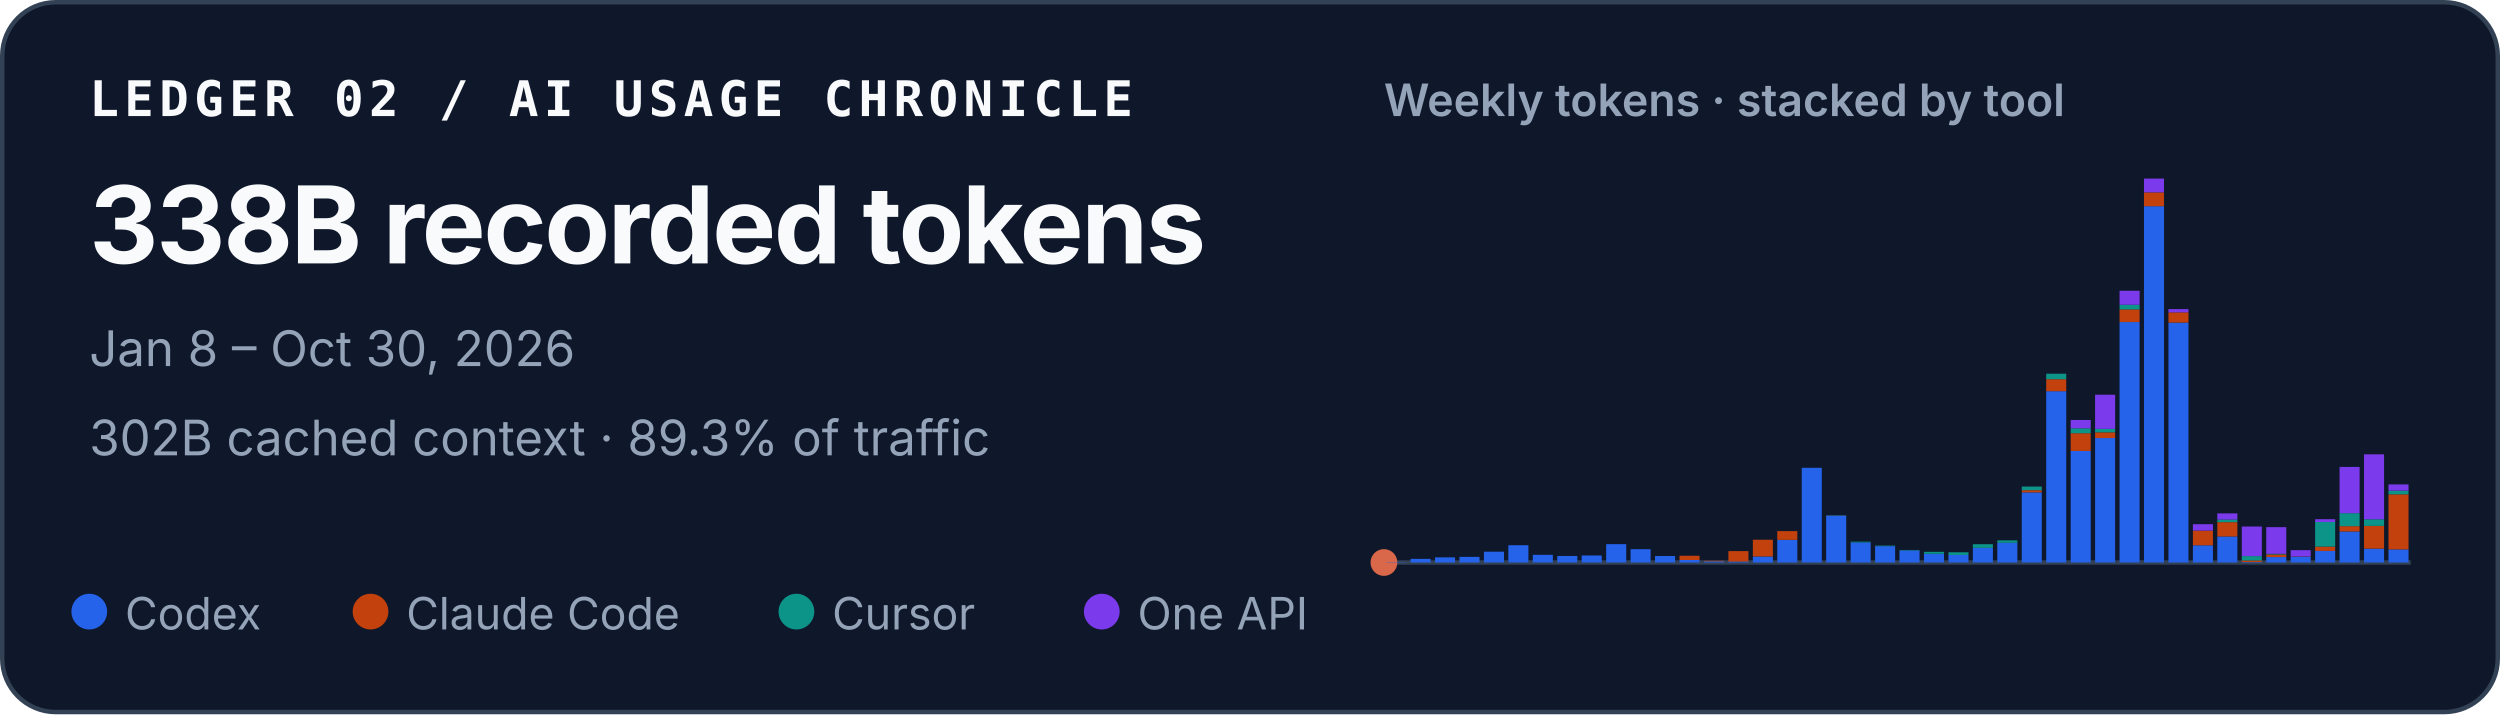
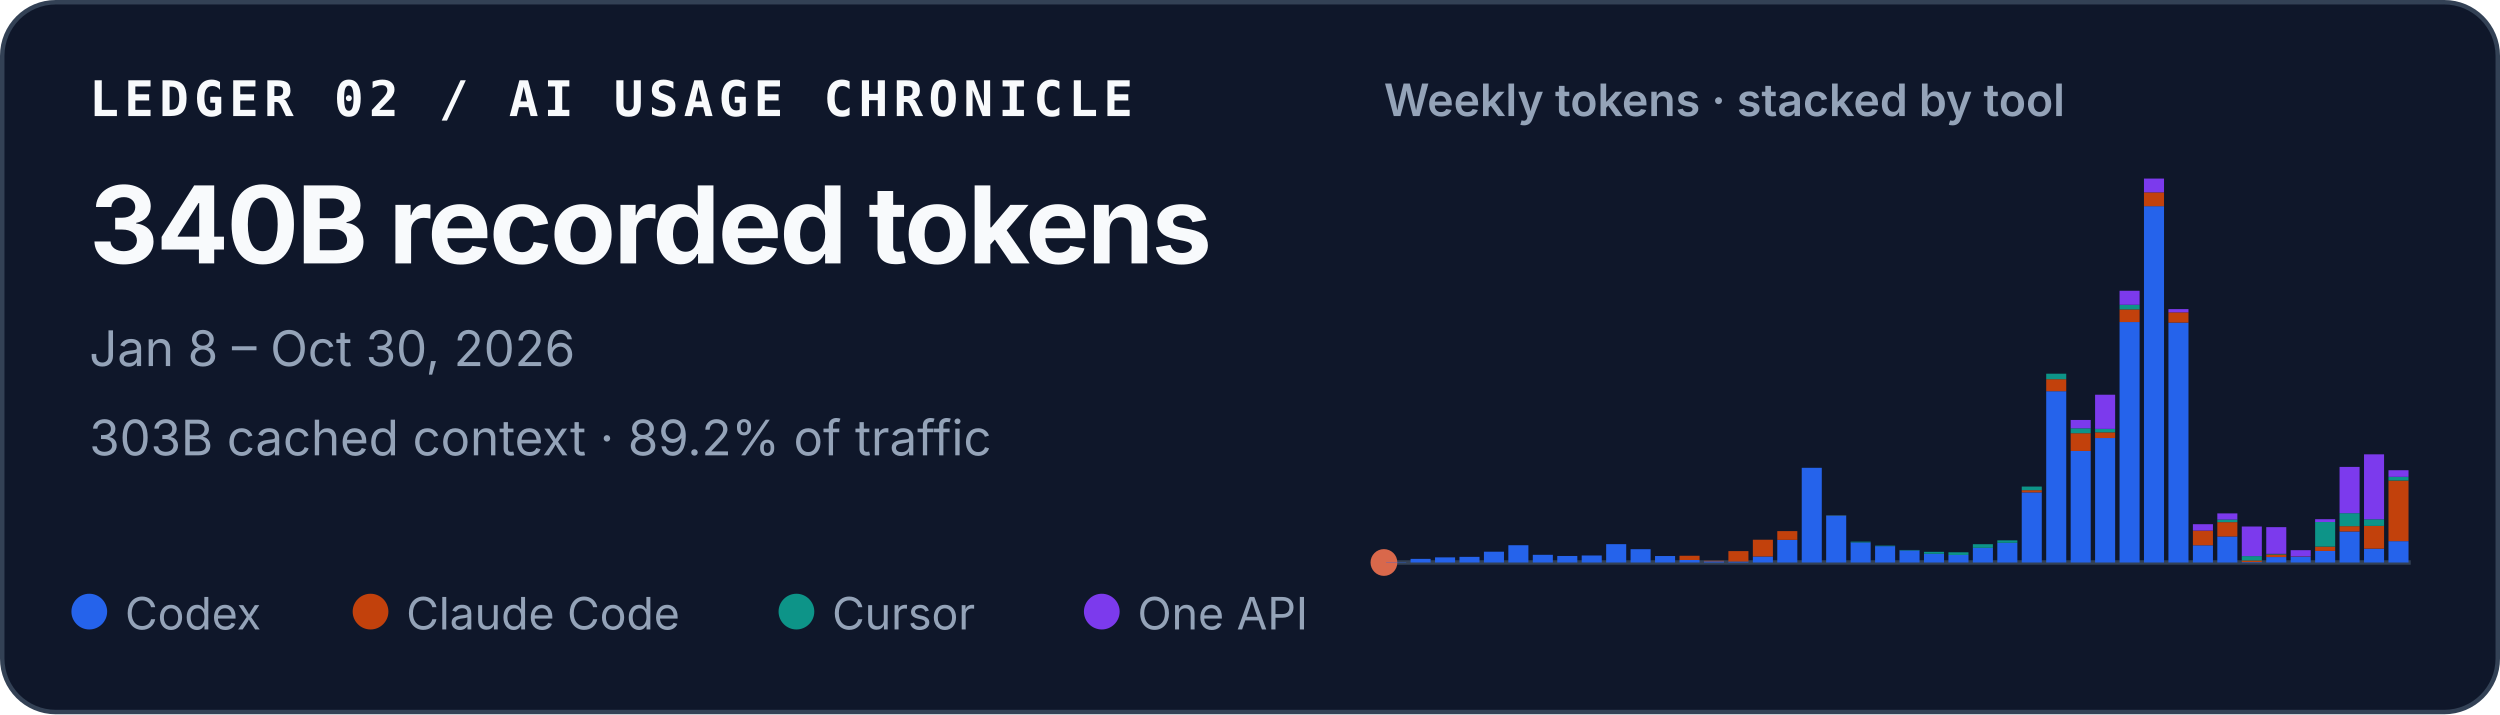
<svg xmlns="http://www.w3.org/2000/svg" width="560" height="160" viewBox="0 0 560 160" role="img" aria-labelledby="title desc">
  <style>
    text { font-family: ui-sans-serif, -apple-system, BlinkMacSystemFont, "Segoe UI", sans-serif; fill: #f8fafc; }
    .identity { font-family: ui-monospace, SFMono-Regular, Menlo, Consolas, monospace; font-size: 11px; font-weight: 700; letter-spacing: .11em; }
    .total { font-size: 24px; font-weight: 720; letter-spacing: -.02em; }
    .meta { font-size: 11px; fill: #94a3b8; }
    .chart-title { font-size: 10px; font-weight: 600; fill: #94a3b8; }
    .legend { font-size: 10px; fill: #94a3b8; }
  </style>
  <rect x=".5" y=".5" width="559" height="159" rx="12" fill="#0f172a" stroke="#334155" />
  <text x="20" y="26" class="identity">LEDGER 02 / AI USAGE CHRONICLE</text>
-   <text x="20" y="59" class="total">338B recorded tokens</text>
+   <text x="20" y="59" class="total">340B recorded tokens</text>
  <text x="20" y="82" class="meta">Jan 8 – Oct 30, 2026</text>
-   <text x="20" y="102" class="meta">302B cached context · 89.3% of traffic</text>
+   <text x="20" y="102" class="meta">303B cached context · 89.2% of traffic</text>
  <text x="310" y="26" class="chart-title">Weekly tokens · stacked by tool</text>
  <line x1="310" y1="126" x2="540" y2="126" stroke="#334155" />
  <circle cx="310" cy="126" r="3" fill="#D9684B" aria-hidden="true" />
  <g aria-label="Weekly token volume, stacked by tool">
    <rect x="310.49" y="125.93" width="4.49" height="0.07" fill="#2563eb" />
    <rect x="315.97" y="125.19" width="4.49" height="0.81" fill="#2563eb" />
    <rect x="321.45" y="124.85" width="4.49" height="1.15" fill="#2563eb" />
    <rect x="326.92" y="124.74" width="4.49" height="1.26" fill="#2563eb" />
    <rect x="332.40" y="123.58" width="4.49" height="2.42" fill="#2563eb" />
    <rect x="337.87" y="122.13" width="4.49" height="3.87" fill="#2563eb" />
    <rect x="343.35" y="124.28" width="4.49" height="1.72" fill="#2563eb" />
    <rect x="348.83" y="124.54" width="4.49" height="1.46" fill="#2563eb" />
    <rect x="354.30" y="124.43" width="4.49" height="1.57" fill="#2563eb" />
    <rect x="359.78" y="121.89" width="4.49" height="4.11" fill="#2563eb" />
    <rect x="365.25" y="123.02" width="4.49" height="2.98" fill="#2563eb" />
    <rect x="370.73" y="124.55" width="4.49" height="1.45" fill="#2563eb" />
    <rect x="376.21" y="125.44" width="4.49" height="0.56" fill="#2563eb" />
    <rect x="376.21" y="124.49" width="4.49" height="0.95" fill="#c2410c" />
    <rect x="381.68" y="125.74" width="4.49" height="0.26" fill="#2563eb" />
    <rect x="381.68" y="125.61" width="4.49" height="0.13" fill="#c2410c" />
    <rect x="387.16" y="125.78" width="4.49" height="0.22" fill="#2563eb" />
    <rect x="387.16" y="123.45" width="4.49" height="2.33" fill="#c2410c" />
    <rect x="392.64" y="124.66" width="4.49" height="1.34" fill="#2563eb" />
    <rect x="392.64" y="120.90" width="4.49" height="3.75" fill="#c2410c" />
    <rect x="398.11" y="120.93" width="4.49" height="5.07" fill="#2563eb" />
    <rect x="398.11" y="118.97" width="4.49" height="1.96" fill="#c2410c" />
    <rect x="403.59" y="104.79" width="4.49" height="21.21" fill="#2563eb" />
    <rect x="409.06" y="115.49" width="4.49" height="10.51" fill="#2563eb" />
    <rect x="409.06" y="115.47" width="4.49" height="0.03" fill="#c2410c" />
    <rect x="409.06" y="115.41" width="4.49" height="0.05" fill="#0d9488" />
    <rect x="414.54" y="121.50" width="4.49" height="4.50" fill="#2563eb" />
    <rect x="414.54" y="121.33" width="4.49" height="0.17" fill="#0d9488" />
    <rect x="420.02" y="122.34" width="4.49" height="3.66" fill="#2563eb" />
    <rect x="420.02" y="122.22" width="4.49" height="0.12" fill="#0d9488" />
    <rect x="425.49" y="123.29" width="4.49" height="2.71" fill="#2563eb" />
    <rect x="425.49" y="123.19" width="4.49" height="0.10" fill="#0d9488" />
    <rect x="430.97" y="124.05" width="4.49" height="1.95" fill="#2563eb" />
    <rect x="430.97" y="123.61" width="4.49" height="0.44" fill="#0d9488" />
    <rect x="436.45" y="124.31" width="4.49" height="1.69" fill="#2563eb" />
    <rect x="436.45" y="124.31" width="4.49" height="0.00" fill="#c2410c" />
    <rect x="436.45" y="123.71" width="4.49" height="0.60" fill="#0d9488" />
    <rect x="441.92" y="122.72" width="4.49" height="3.28" fill="#2563eb" />
    <rect x="441.92" y="121.90" width="4.49" height="0.82" fill="#0d9488" />
    <rect x="447.40" y="121.59" width="4.49" height="4.41" fill="#2563eb" />
    <rect x="447.40" y="121.04" width="4.49" height="0.55" fill="#0d9488" />
    <rect x="452.87" y="110.29" width="4.49" height="15.71" fill="#2563eb" />
    <rect x="452.87" y="109.80" width="4.49" height="0.49" fill="#c2410c" />
    <rect x="452.87" y="108.99" width="4.49" height="0.81" fill="#0d9488" />
    <rect x="452.87" y="108.99" width="4.49" height="0.00" fill="#7c3aed" />
    <rect x="458.35" y="87.63" width="4.49" height="38.37" fill="#2563eb" />
    <rect x="458.35" y="84.94" width="4.49" height="2.69" fill="#c2410c" />
    <rect x="458.35" y="83.71" width="4.49" height="1.23" fill="#0d9488" />
    <rect x="463.83" y="101.02" width="4.49" height="24.98" fill="#2563eb" />
    <rect x="463.83" y="97.04" width="4.49" height="3.97" fill="#c2410c" />
    <rect x="463.83" y="95.94" width="4.49" height="1.10" fill="#0d9488" />
    <rect x="463.83" y="94.07" width="4.49" height="1.87" fill="#7c3aed" />
    <rect x="469.30" y="98.12" width="4.49" height="27.88" fill="#2563eb" />
    <rect x="469.30" y="96.84" width="4.49" height="1.28" fill="#c2410c" />
    <rect x="469.30" y="96.07" width="4.49" height="0.77" fill="#0d9488" />
    <rect x="469.30" y="88.42" width="4.49" height="7.65" fill="#7c3aed" />
    <rect x="474.78" y="72.14" width="4.49" height="53.86" fill="#2563eb" />
    <rect x="474.78" y="69.30" width="4.49" height="2.84" fill="#c2410c" />
    <rect x="474.78" y="68.27" width="4.49" height="1.04" fill="#0d9488" />
    <rect x="474.78" y="65.13" width="4.49" height="3.14" fill="#7c3aed" />
    <rect x="480.25" y="46.18" width="4.49" height="79.82" fill="#2563eb" />
    <rect x="480.25" y="43.09" width="4.49" height="3.10" fill="#c2410c" />
    <rect x="480.25" y="40.00" width="4.49" height="3.09" fill="#7c3aed" />
    <rect x="485.73" y="72.26" width="4.49" height="53.74" fill="#2563eb" />
    <rect x="485.73" y="69.96" width="4.49" height="2.30" fill="#c2410c" />
    <rect x="485.73" y="69.24" width="4.49" height="0.73" fill="#7c3aed" />
    <rect x="491.21" y="122.15" width="4.49" height="3.85" fill="#2563eb" />
    <rect x="491.21" y="118.85" width="4.49" height="3.29" fill="#c2410c" />
    <rect x="491.21" y="117.42" width="4.49" height="1.43" fill="#7c3aed" />
    <rect x="496.68" y="120.17" width="4.49" height="5.83" fill="#2563eb" />
    <rect x="496.68" y="116.96" width="4.49" height="3.21" fill="#c2410c" />
    <rect x="496.68" y="116.37" width="4.49" height="0.59" fill="#0d9488" />
    <rect x="496.68" y="115.00" width="4.49" height="1.38" fill="#7c3aed" />
    <rect x="502.16" y="125.90" width="4.49" height="0.10" fill="#2563eb" />
    <rect x="502.16" y="125.54" width="4.49" height="0.36" fill="#c2410c" />
    <rect x="502.16" y="124.57" width="4.49" height="0.97" fill="#0d9488" />
    <rect x="502.16" y="117.94" width="4.49" height="6.63" fill="#7c3aed" />
    <rect x="507.64" y="124.78" width="4.49" height="1.22" fill="#2563eb" />
    <rect x="507.64" y="124.20" width="4.49" height="0.58" fill="#c2410c" />
    <rect x="507.64" y="124.06" width="4.49" height="0.14" fill="#0d9488" />
    <rect x="507.64" y="118.08" width="4.49" height="5.98" fill="#7c3aed" />
    <rect x="513.11" y="124.70" width="4.49" height="1.30" fill="#2563eb" />
    <rect x="513.11" y="124.64" width="4.49" height="0.06" fill="#c2410c" />
    <rect x="513.11" y="123.24" width="4.49" height="1.40" fill="#7c3aed" />
    <rect x="518.59" y="123.41" width="4.49" height="2.59" fill="#2563eb" />
    <rect x="518.59" y="122.44" width="4.49" height="0.97" fill="#c2410c" />
    <rect x="518.59" y="116.93" width="4.49" height="5.51" fill="#0d9488" />
    <rect x="518.59" y="116.30" width="4.49" height="0.63" fill="#7c3aed" />
    <rect x="524.06" y="119.05" width="4.49" height="6.95" fill="#2563eb" />
    <rect x="524.06" y="117.86" width="4.49" height="1.19" fill="#c2410c" />
    <rect x="524.06" y="114.95" width="4.49" height="2.91" fill="#0d9488" />
    <rect x="524.06" y="104.59" width="4.49" height="10.36" fill="#7c3aed" />
    <rect x="529.54" y="122.91" width="4.49" height="3.09" fill="#2563eb" />
    <rect x="529.54" y="117.80" width="4.49" height="5.10" fill="#c2410c" />
    <rect x="529.54" y="116.32" width="4.49" height="1.48" fill="#0d9488" />
    <rect x="529.54" y="101.77" width="4.49" height="14.55" fill="#7c3aed" />
-     <rect x="535.02" y="123.06" width="4.49" height="2.94" fill="#2563eb" />
-     <rect x="535.02" y="110.73" width="4.49" height="12.33" fill="#c2410c" />
-     <rect x="535.02" y="109.90" width="4.49" height="0.83" fill="#0d9488" />
-     <rect x="535.02" y="108.51" width="4.49" height="1.39" fill="#7c3aed" />
+     <rect x="535.02" y="121.22" width="4.49" height="4.78" fill="#2563eb" />
+     <rect x="535.02" y="107.64" width="4.49" height="13.58" fill="#c2410c" />
+     <rect x="535.02" y="106.81" width="4.49" height="0.83" fill="#0d9488" />
+     <rect x="535.02" y="105.33" width="4.49" height="1.48" fill="#7c3aed" />
  </g>
  <circle cx="20" cy="137" r="4" fill="#2563eb" />
  <text x="28" y="141" class="legend">Codex</text>
  <circle cx="83" cy="137" r="4" fill="#c2410c" />
  <text x="91" y="141" class="legend">Claude Code</text>
  <circle cx="178.4" cy="137" r="4" fill="#0d9488" />
  <text x="186.4" y="141" class="legend">Cursor</text>
  <circle cx="246.8" cy="137" r="4" fill="#7c3aed" />
  <text x="254.8" y="141" class="legend">One API</text>
</svg>
